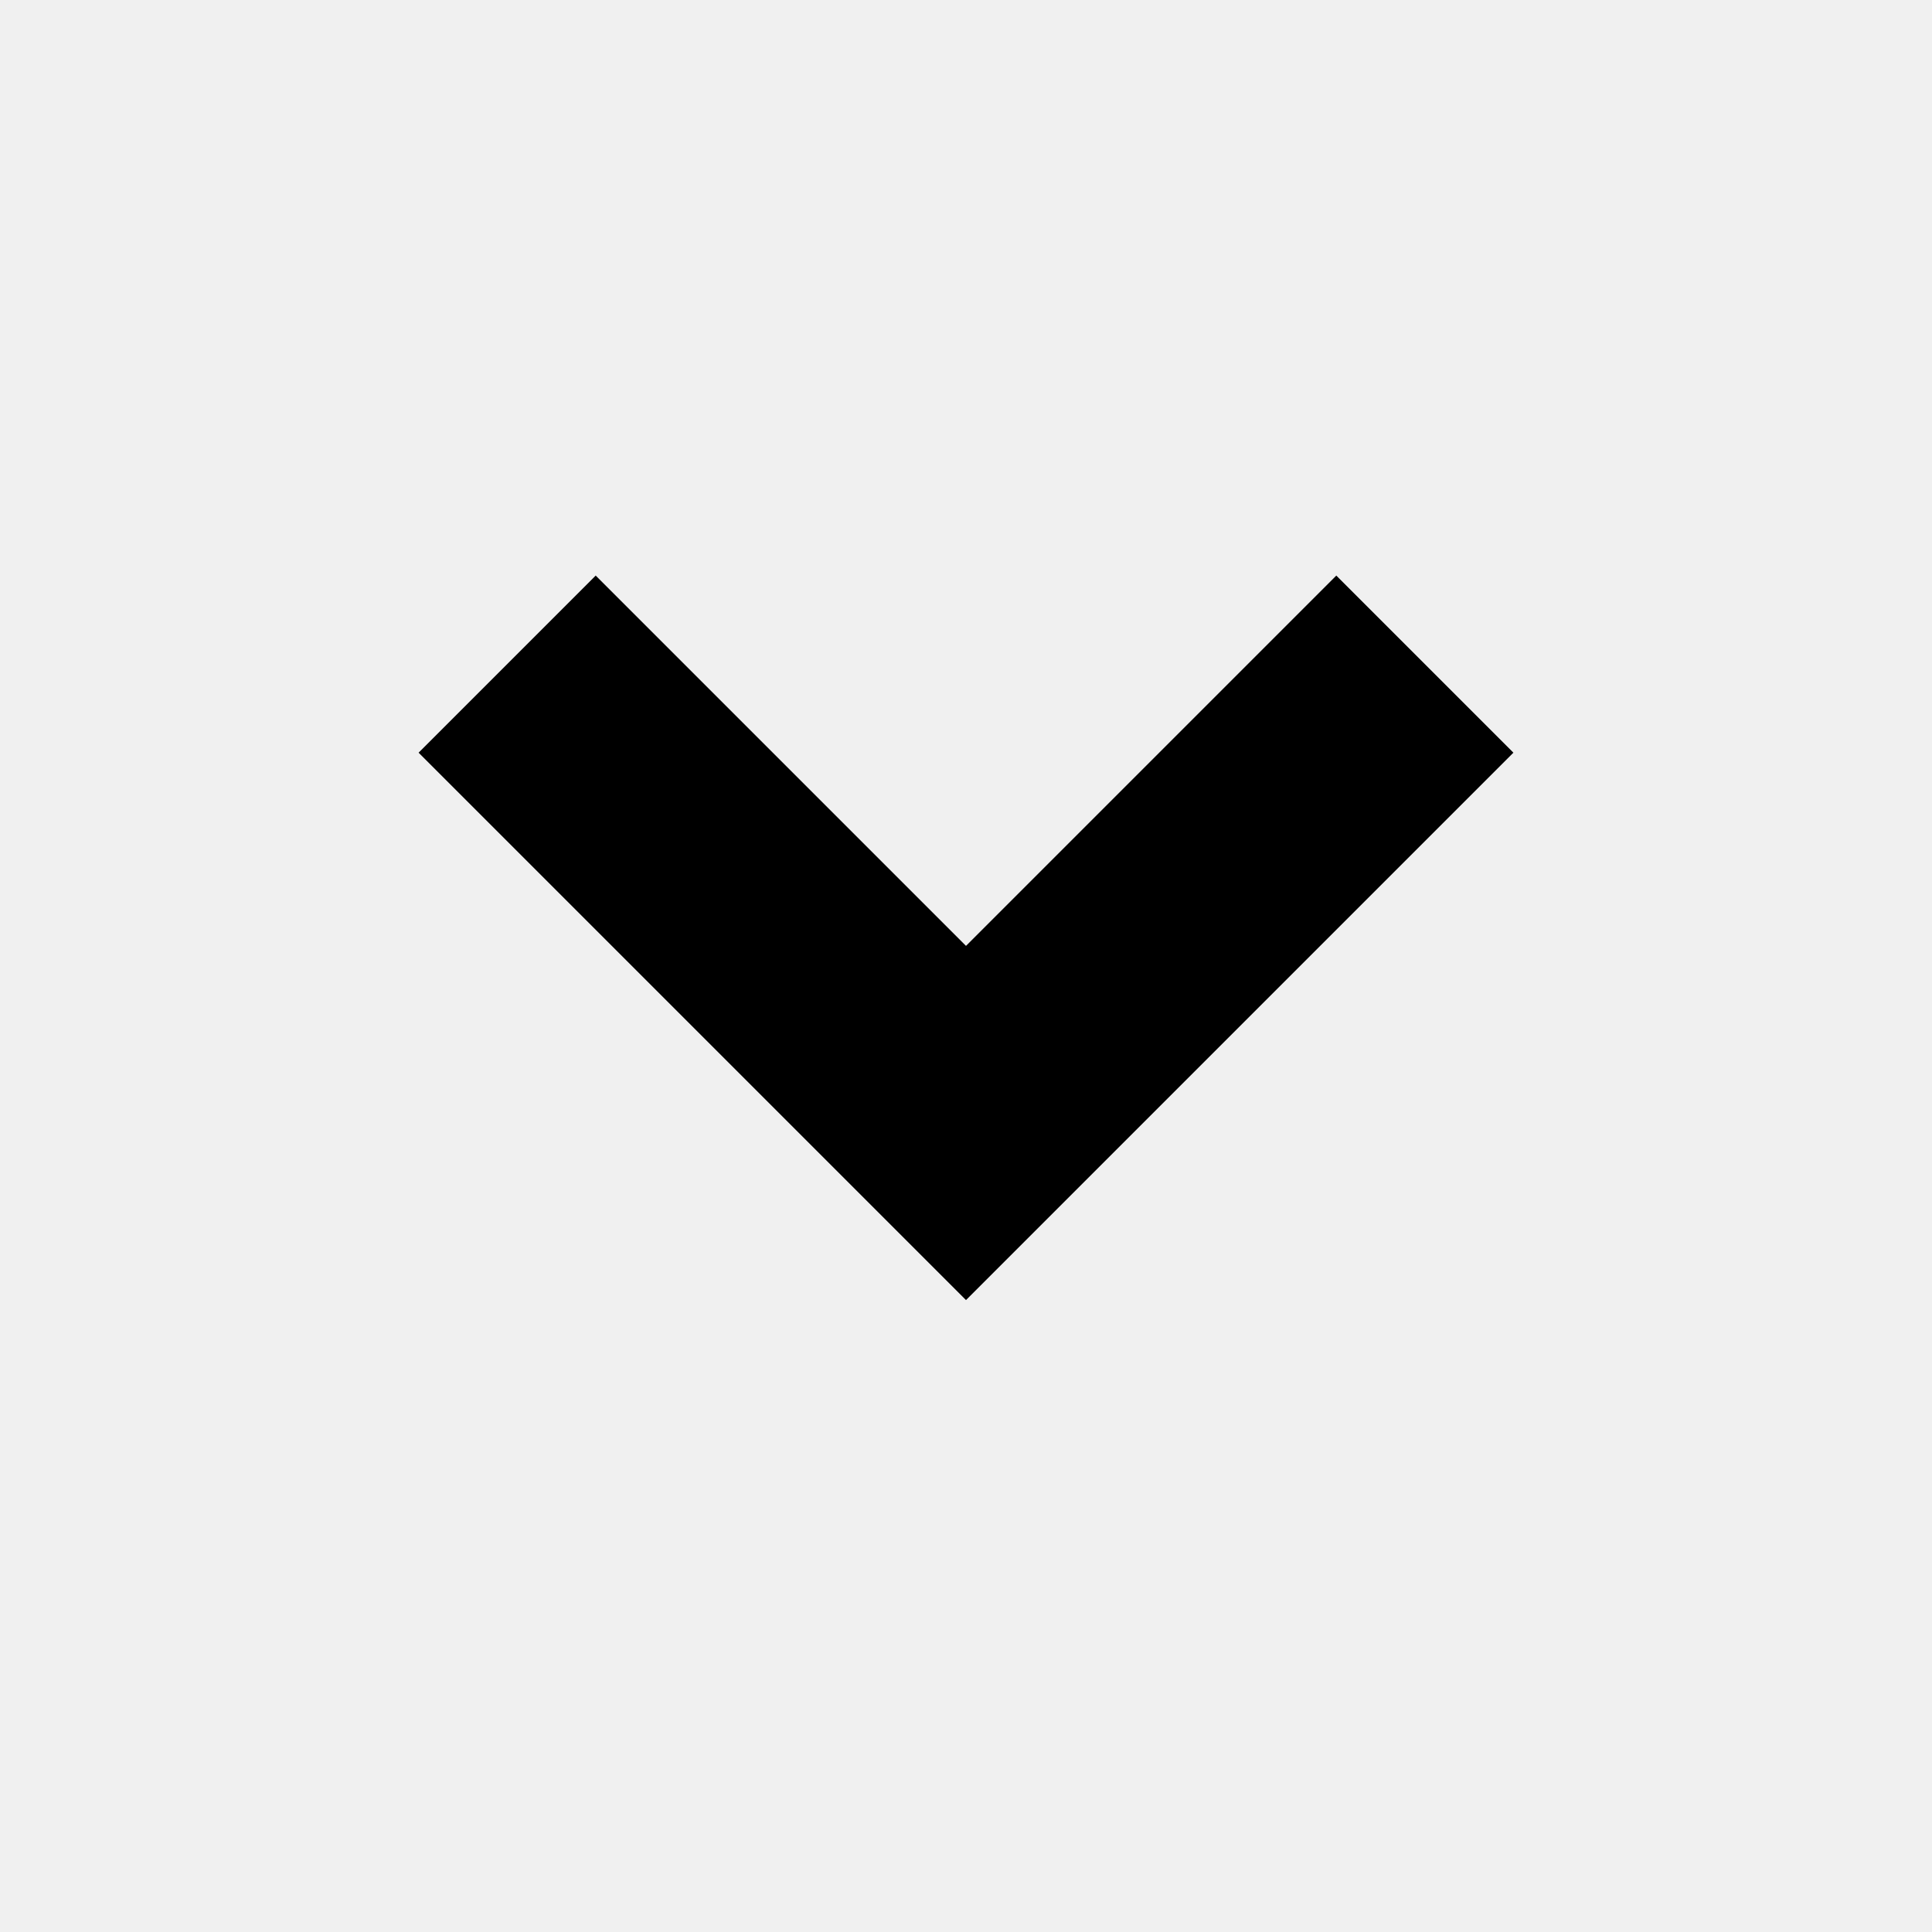
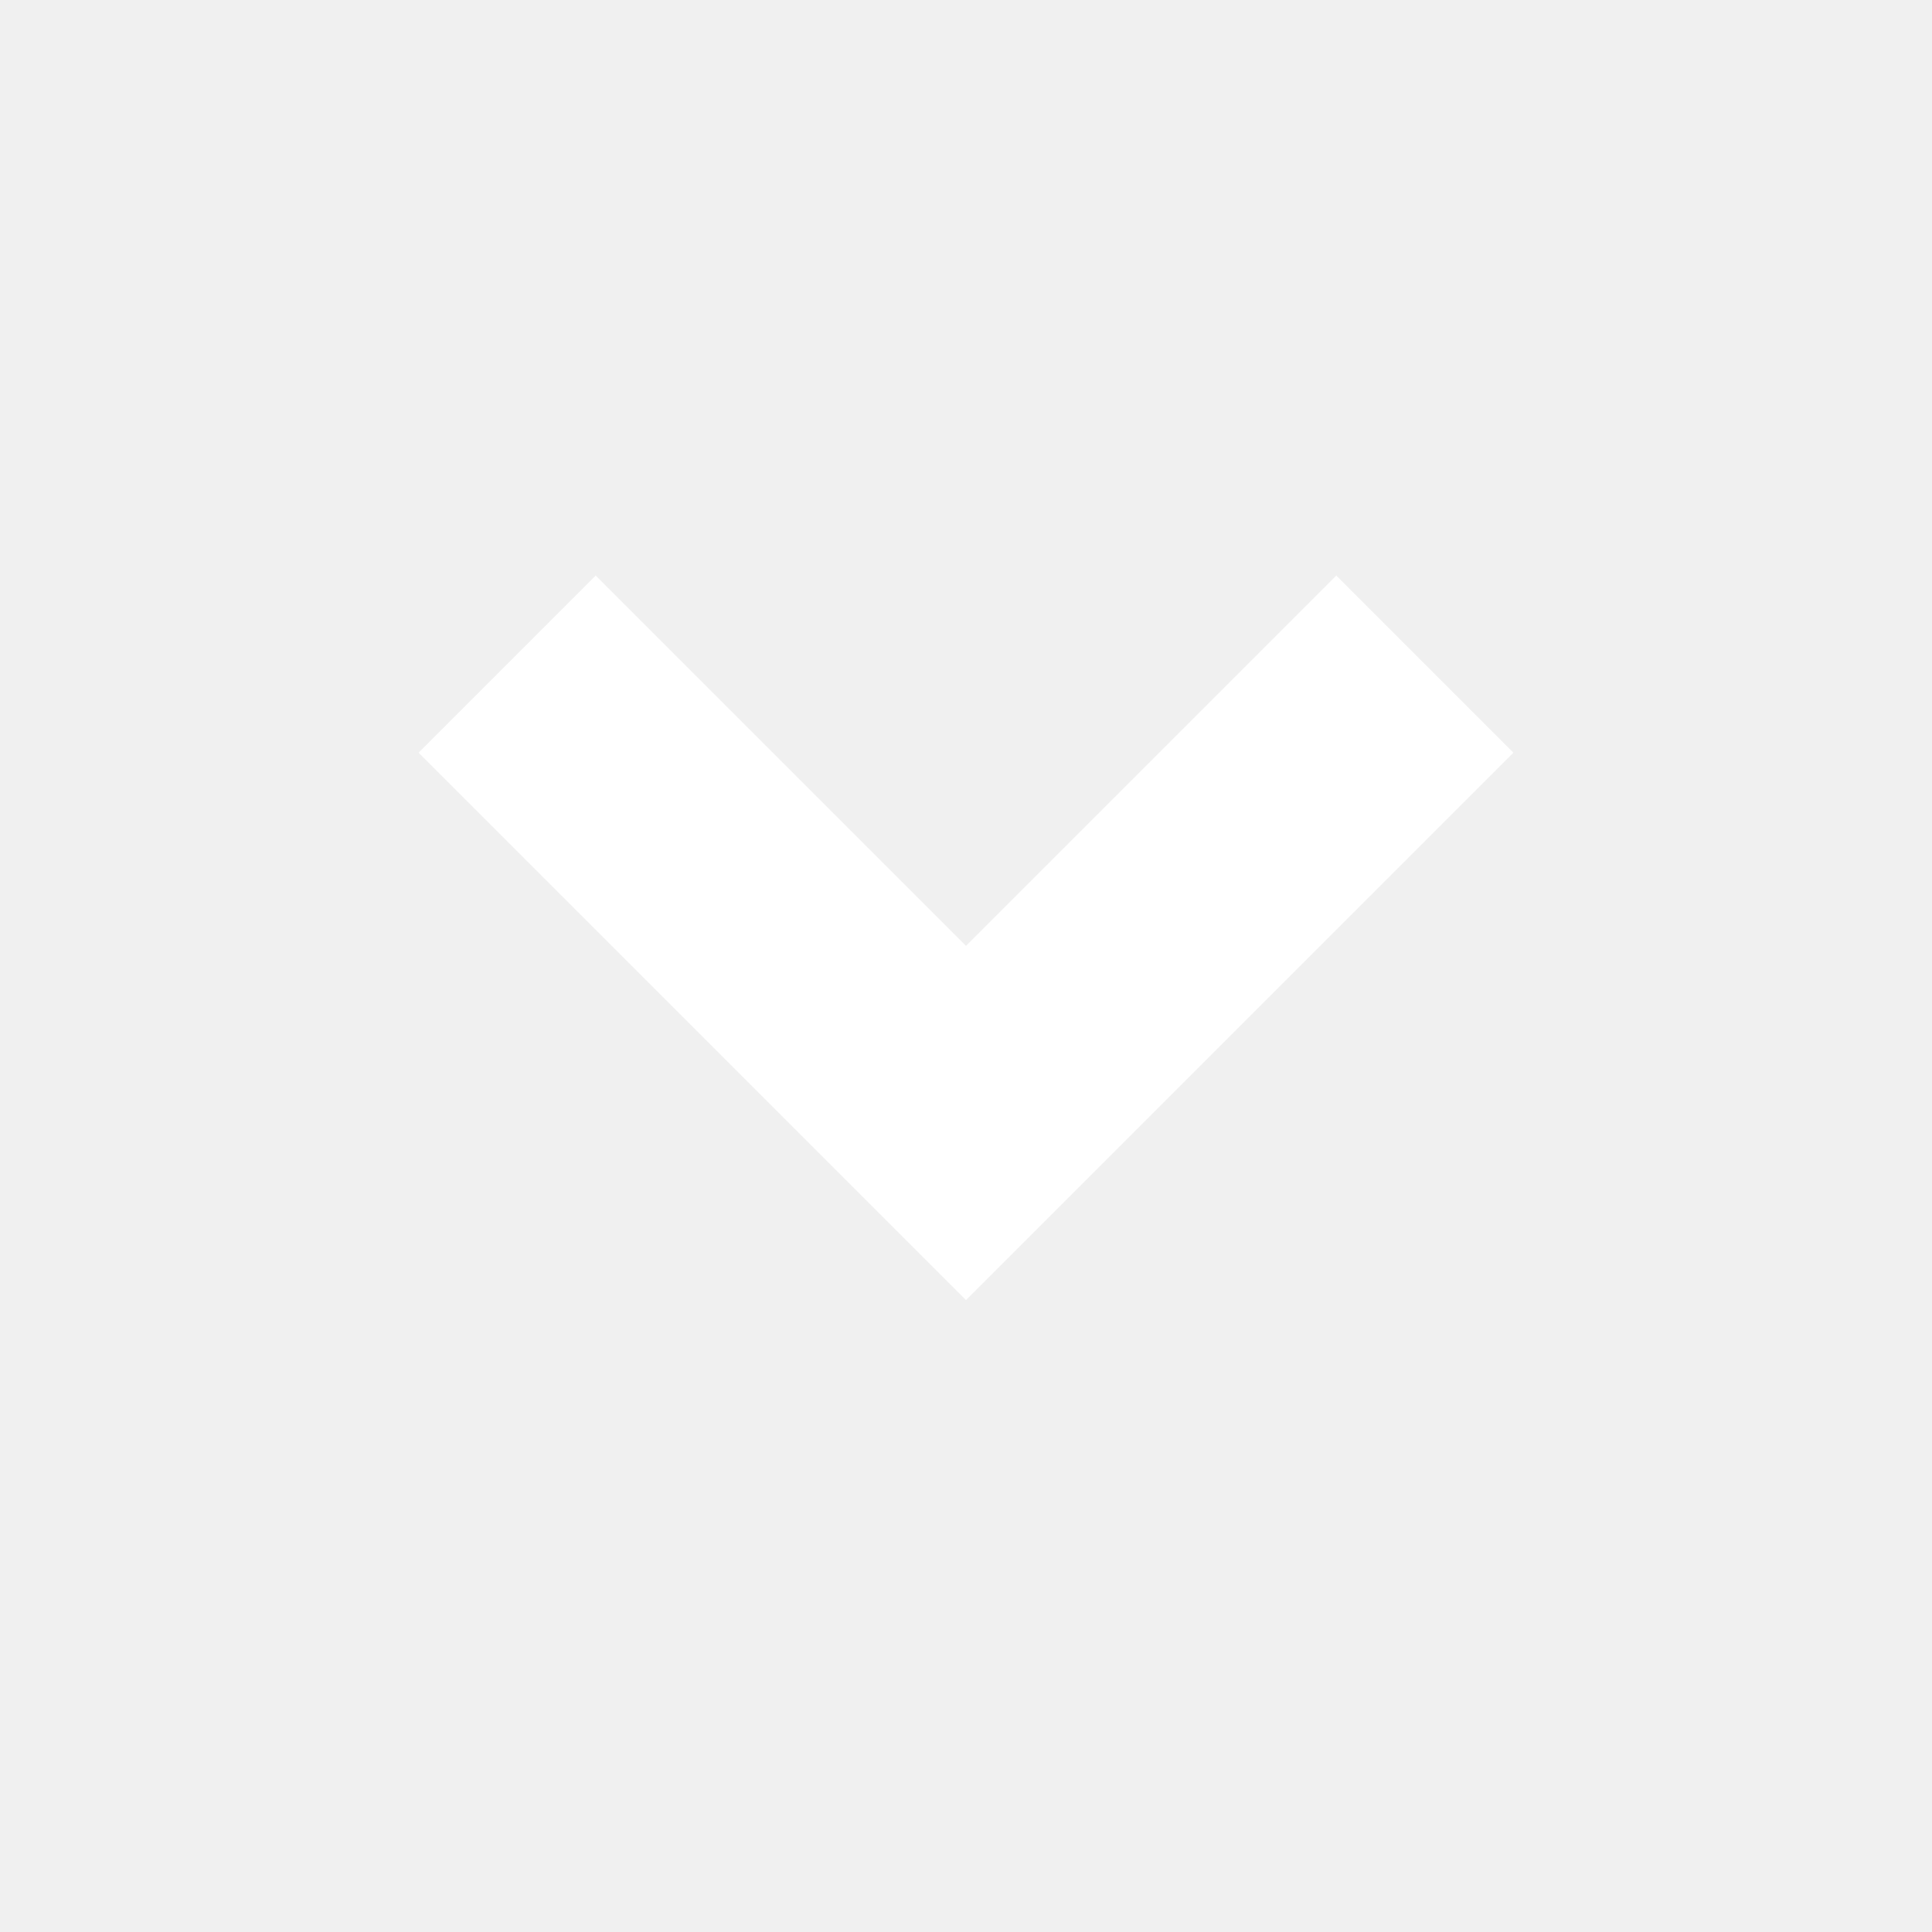
<svg xmlns="http://www.w3.org/2000/svg" height="48" viewBox="0 -960 960 960" width="48">
-   <path d="M480-314 208-586l88-88 184 184 184-184 88 88-272 272Z" />
+   <path fill="#FFF" d="M480-314 208-586l88-88 184 184 184-184 88 88-272 272Z" />
</svg>
